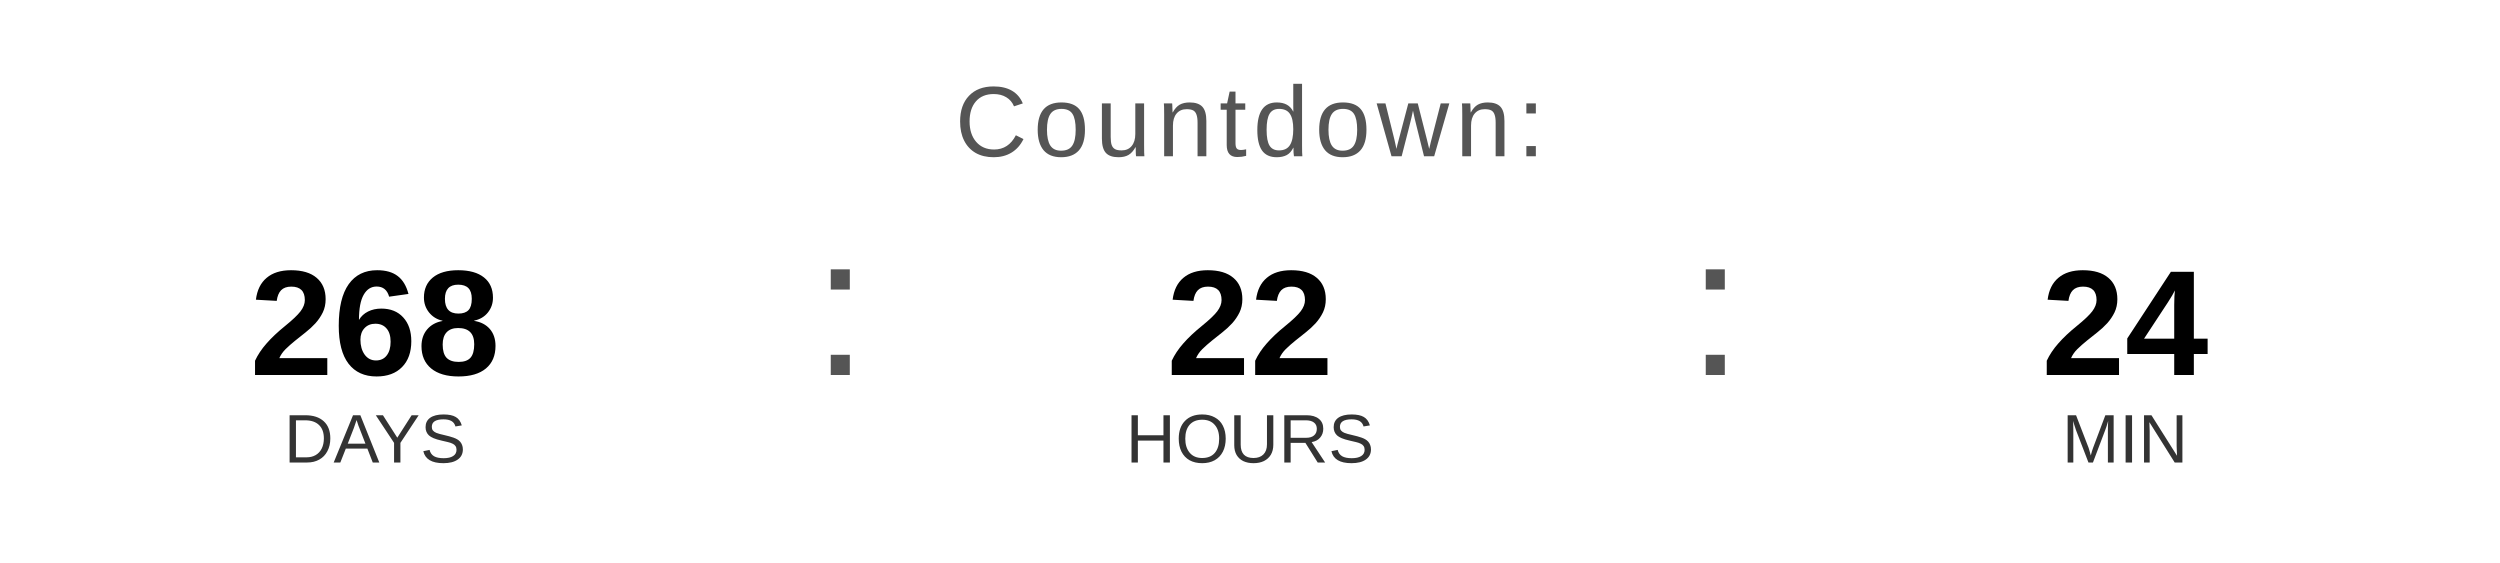
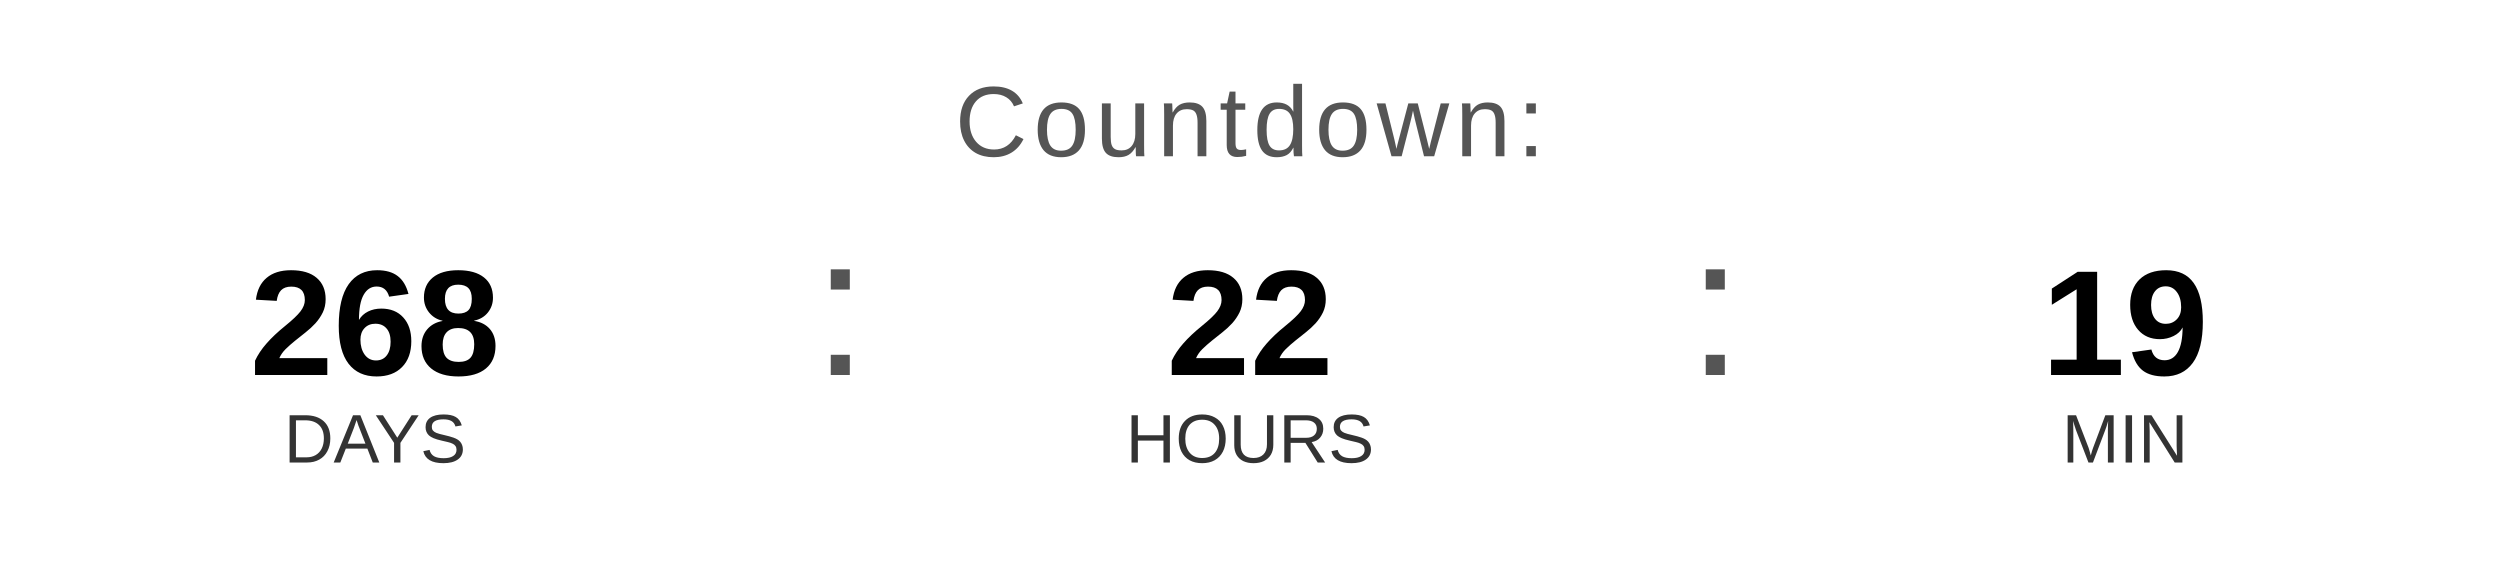
<svg xmlns="http://www.w3.org/2000/svg" width="400" height="90" viewBox="0 0 400 90">
  <text x="200" y="25" font-family="Arial, Helvetica, sans-serif" font-size="16" fill="#555555" text-anchor="middle" letter-spacing="1">
    Countdown:
  </text>
  <text x="60" y="60" font-family="Arial, Helvetica, sans-serif" font-size="24" font-weight="bold" fill="#000000" text-anchor="middle">268</text>
  <text x="60" y="74" font-family="Arial, Helvetica, sans-serif" font-size="11" fill="#333333" text-anchor="middle">DAYS</text>
  <text x="130" y="60" font-family="Arial, sans-serif" font-size="32" fill="#555555">:</text>
  <text x="200" y="60" font-family="Arial, Helvetica, sans-serif" font-size="24" font-weight="bold" fill="#000000" text-anchor="middle">22</text>
  <text x="200" y="74" font-family="Arial, Helvetica, sans-serif" font-size="11" fill="#333333" text-anchor="middle">HOURS</text>
  <text x="270" y="60" font-family="Arial, sans-serif" font-size="32" fill="#555555">:</text>
-   <text x="340" y="60" font-family="Arial, Helvetica, sans-serif" font-size="24" font-weight="bold" fill="#000000" text-anchor="middle">24</text>
+   <text x="340" y="60" font-family="Arial, Helvetica, sans-serif" font-size="24" font-weight="bold" fill="#000000" text-anchor="middle">19</text>
  <text x="340" y="74" font-family="Arial, Helvetica, sans-serif" font-size="11" fill="#333333" text-anchor="middle">MIN</text>
</svg>
